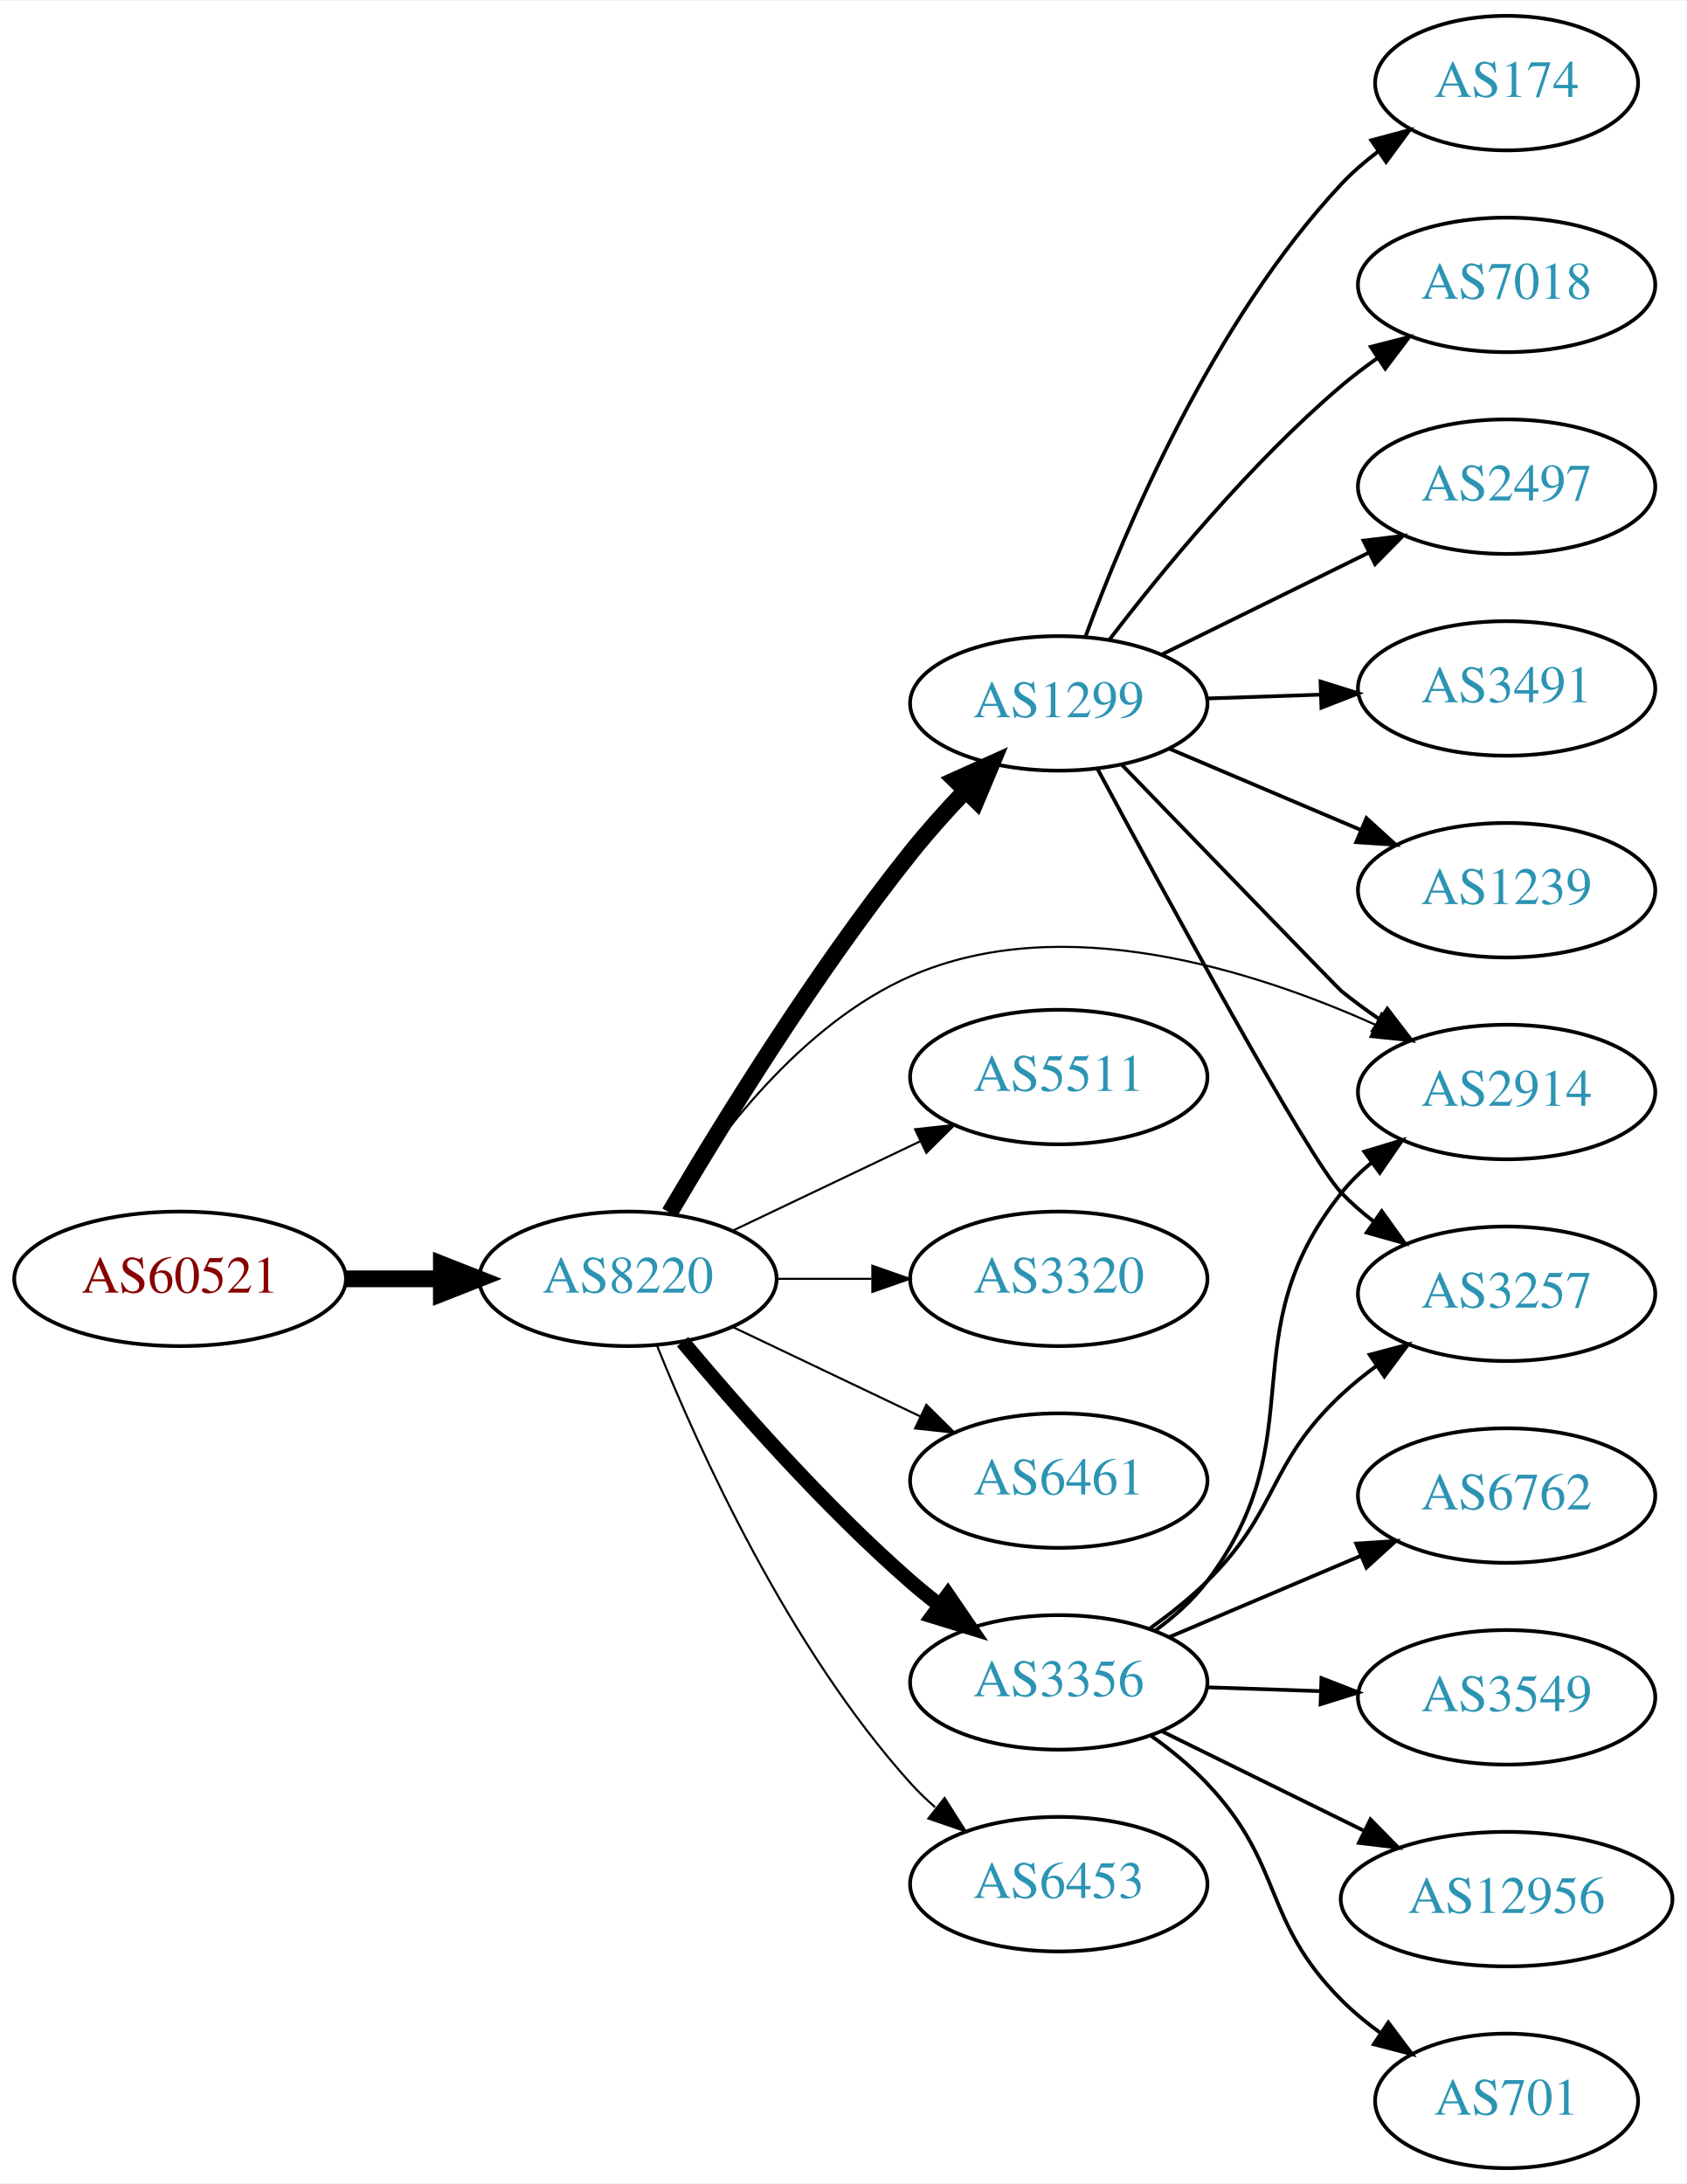
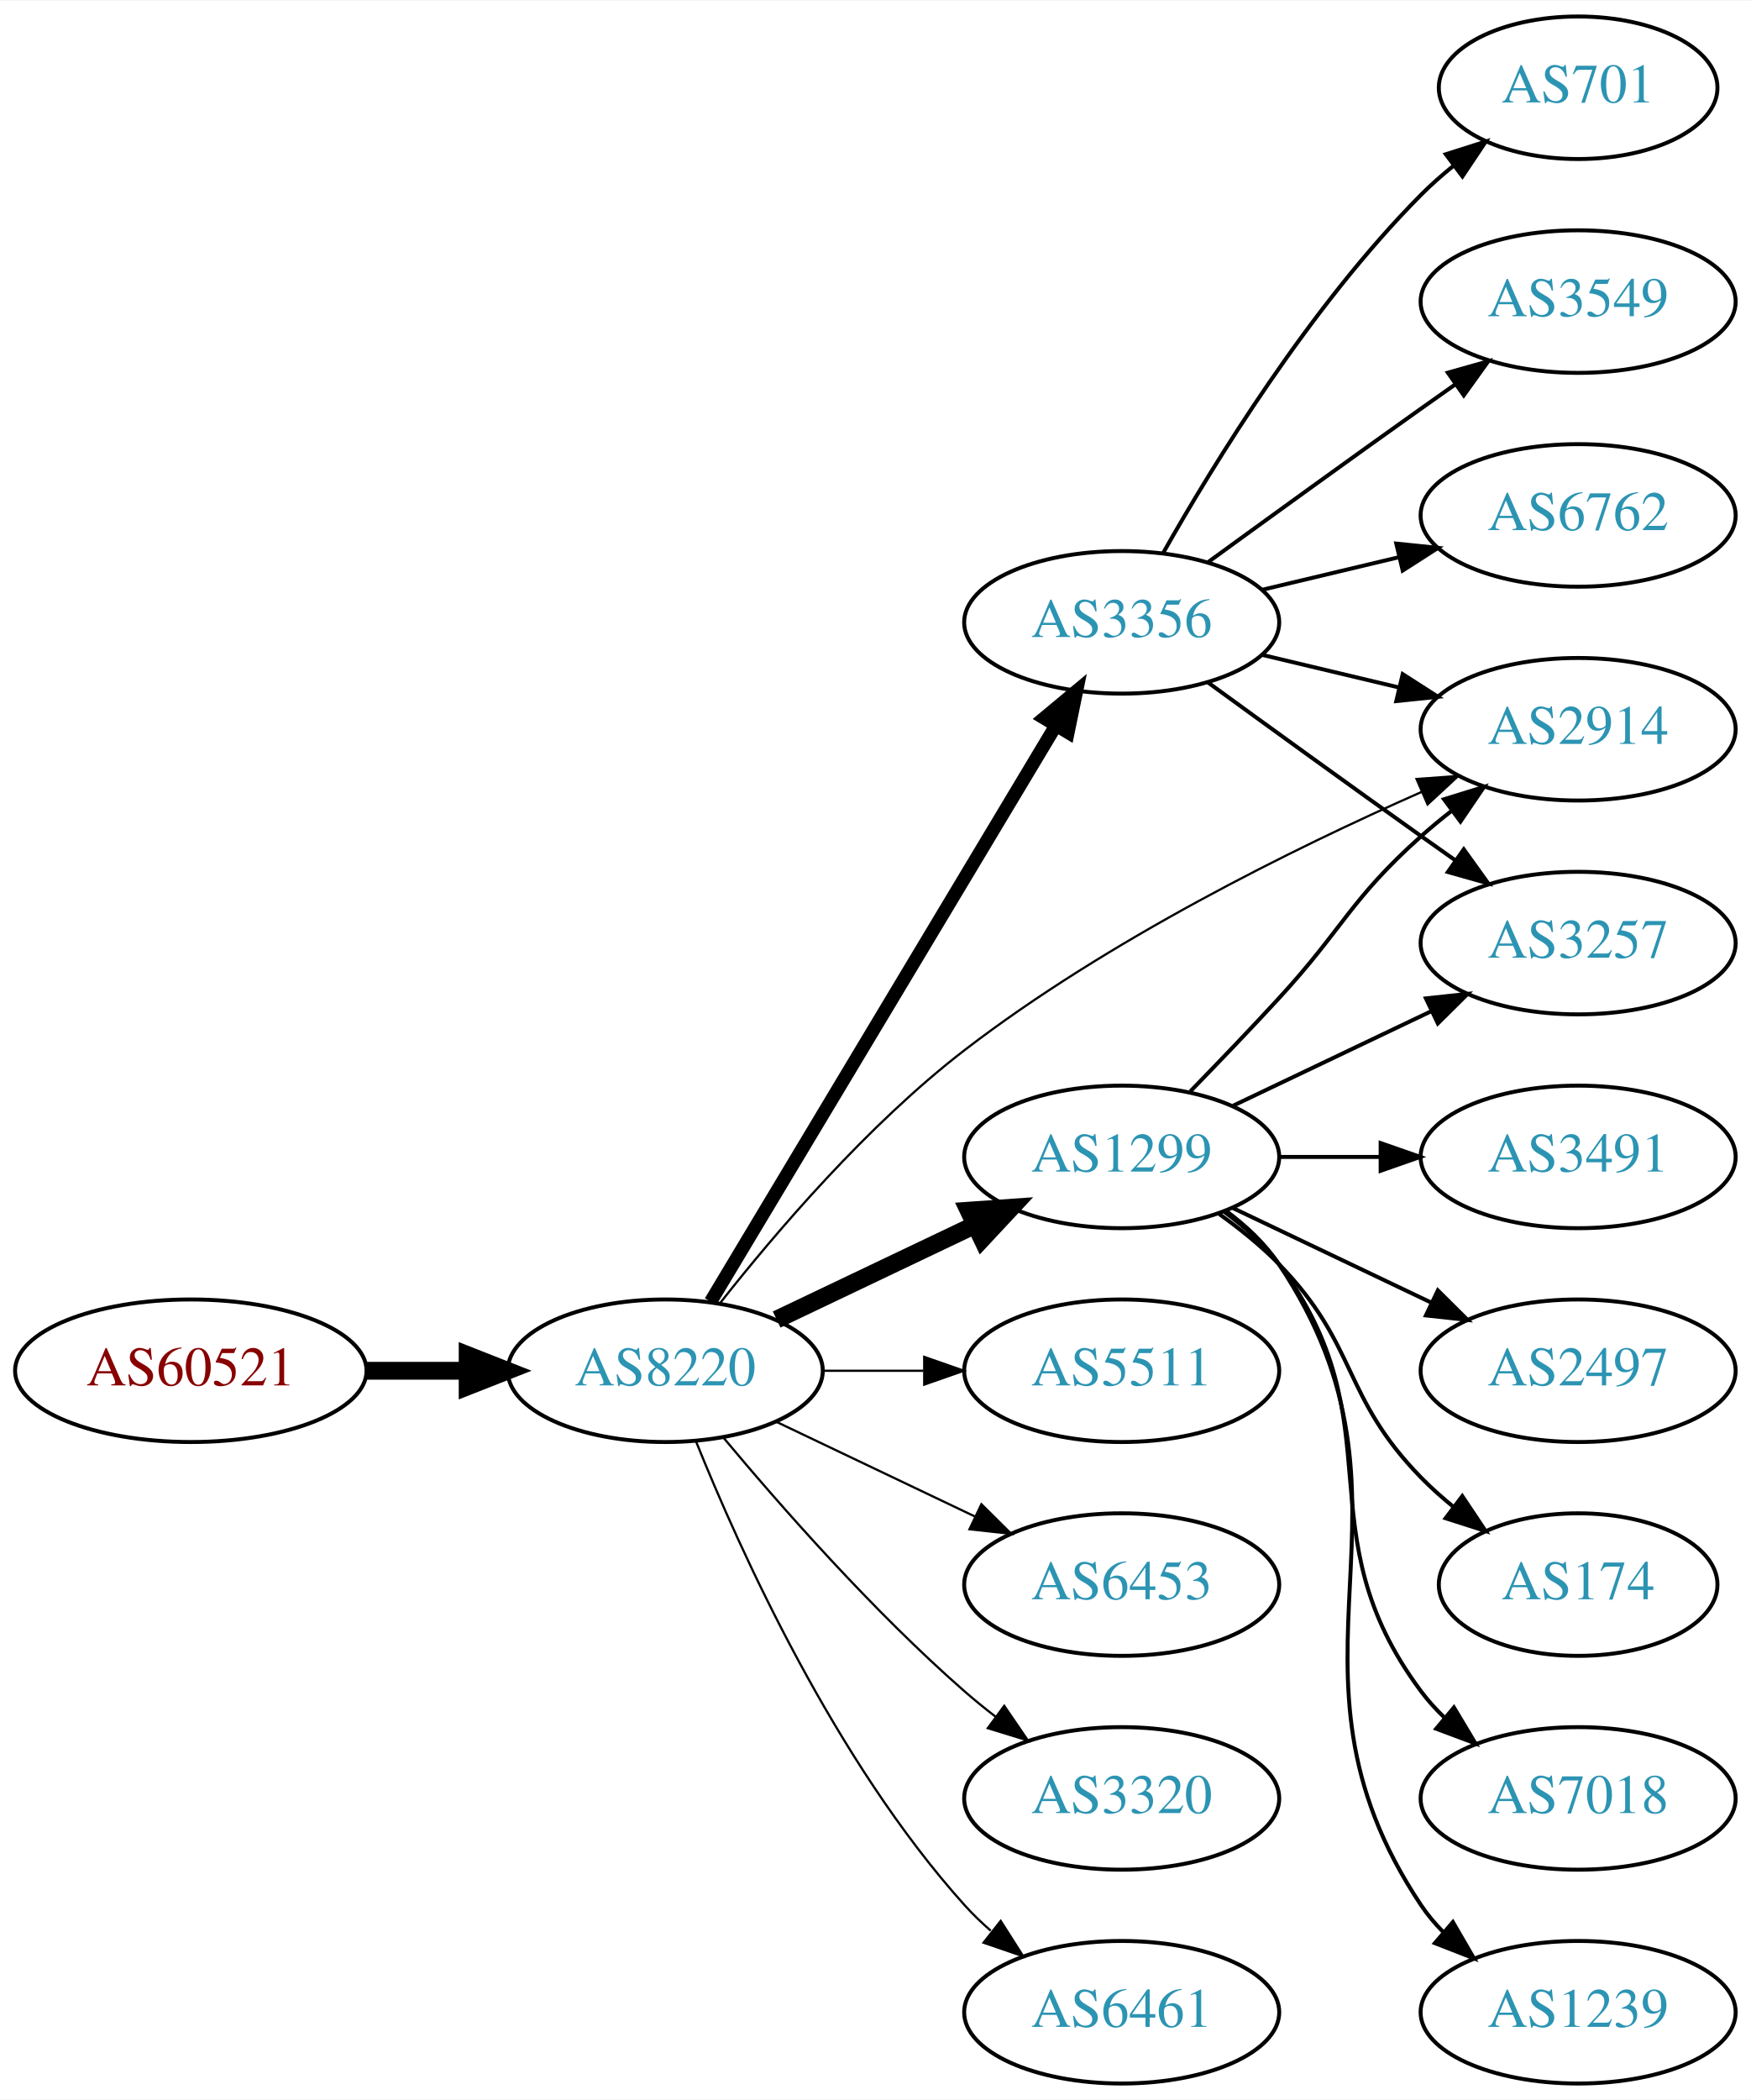
- <svg xmlns="http://www.w3.org/2000/svg" xmlns:xlink="http://www.w3.org/1999/xlink" width="451pt" height="584pt" viewBox="0.00 0.00 451.37 584.00">
-   <g id="graph0" class="graph" transform="scale(1 1) rotate(0) translate(4 580)">
-     <polygon fill="white" stroke="none" points="-4,4 -4,-580 447.37,-580 447.37,4 -4,4" />
+ <svg xmlns="http://www.w3.org/2000/svg" xmlns:xlink="http://www.w3.org/1999/xlink" width="442pt" height="530pt" viewBox="0.00 0.00 442.27 530.00">
+   <g id="graph0" class="graph" transform="scale(1 1) rotate(0) translate(4 526)">
+     <polygon fill="white" stroke="none" points="-4,4 -4,-526 438.271,-526 438.271,4 -4,4" />
    <g id="node1" class="node">
      <g id="a_node1">
        <a xlink:href="/asn/60521" xlink:title="AS60521 ~ Superfund Asset Management GmbH [AT]">
-           <ellipse fill="#ffffff" stroke="black" cx="44.196" cy="-238" rx="44.393" ry="18" />
-           <text text-anchor="middle" x="44.196" y="-234.3" font-family="Times,serif" font-size="14.00" fill="#880000">AS60521</text>
+           <ellipse fill="#ffffff" stroke="black" cx="44.196" cy="-180" rx="44.393" ry="18" />
+           <text text-anchor="middle" x="44.196" y="-176.3" font-family="Times,serif" font-size="14.00" fill="#880000">AS60521</text>
        </a>
      </g>
    </g>
    <g id="node2" class="node">
      <g id="a_node2">
        <a xlink:href="/asn/8220" xlink:title="AS8220 ~ COLT [GB]">
-           <ellipse fill="#ffffff" stroke="black" cx="164.039" cy="-238" rx="39.794" ry="18" />
-           <text text-anchor="middle" x="164.039" y="-234.3" font-family="Times,serif" font-size="14.00" fill="#2c94b3">AS8220</text>
+           <ellipse fill="#ffffff" stroke="black" cx="164.039" cy="-180" rx="39.794" ry="18" />
+           <text text-anchor="middle" x="164.039" y="-176.3" font-family="Times,serif" font-size="14.00" fill="#2c94b3">AS8220</text>
        </a>
      </g>
    </g>
    <g id="edge1" class="edge">
-       <path fill="none" stroke="black" stroke-width="4.5" d="M88.407,-238C96.72,-238 105.482,-238 113.965,-238" />
-       <polygon fill="black" stroke="black" stroke-width="4.5" points="114.123,-241.938 124.123,-238 114.123,-234.063 114.123,-241.938" />
+       <path fill="none" stroke="black" stroke-width="4.5" d="M88.407,-180C96.72,-180 105.482,-180 113.965,-180" />
+       <polygon fill="black" stroke="black" stroke-width="4.5" points="114.123,-183.938 124.123,-180 114.123,-176.063 114.123,-183.938" />
    </g>
    <g id="node3" class="node">
      <g id="a_node3">
        <a xlink:href="/asn/1299" xlink:title="AS1299 ~ Telia Carrier [EU]">
-           <ellipse fill="#ffffff" stroke="black" cx="279.332" cy="-392" rx="39.794" ry="18" />
-           <text text-anchor="middle" x="279.332" y="-388.3" font-family="Times,serif" font-size="14.00" fill="#2c94b3">AS1299</text>
+           <ellipse fill="#ffffff" stroke="black" cx="279.332" cy="-234" rx="39.794" ry="18" />
+           <text text-anchor="middle" x="279.332" y="-230.3" font-family="Times,serif" font-size="14.00" fill="#2c94b3">AS1299</text>
        </a>
      </g>
    </g>
    <g id="edge2" class="edge">
-       <path fill="none" stroke="black" stroke-width="4.5" d="M175.201,-255.696C188.743,-278.73 213.996,-319.837 239.685,-352 244.139,-357.576 249.242,-363.267 254.249,-368.54" />
-       <polygon fill="black" stroke="black" stroke-width="4.5" points="251.628,-371.493 261.428,-375.907 257.268,-365.997 251.628,-371.493" />
+       <path fill="none" stroke="black" stroke-width="4.5" d="M192.175,-192.934C207.169,-200.081 225.99,-209.052 242.213,-216.785" />
+       <polygon fill="black" stroke="black" stroke-width="4.5" points="240.695,-220.423 251.417,-221.171 244.084,-213.314 240.695,-220.423" />
    </g>
    <g id="node4" class="node">
      <g id="a_node4">
        <a xlink:href="/asn/3356" xlink:title="AS3356 ~ Level 3 Parent, LLC [US]">
-           <ellipse fill="#ffffff" stroke="black" cx="279.332" cy="-130" rx="39.794" ry="18" />
-           <text text-anchor="middle" x="279.332" y="-126.3" font-family="Times,serif" font-size="14.00" fill="#2c94b3">AS3356</text>
+           <ellipse fill="#ffffff" stroke="black" cx="279.332" cy="-369" rx="39.794" ry="18" />
+           <text text-anchor="middle" x="279.332" y="-365.3" font-family="Times,serif" font-size="14.00" fill="#2c94b3">AS3356</text>
        </a>
      </g>
    </g>
    <g id="edge3" class="edge">
-       <path fill="none" stroke="black" stroke-width="3.938" d="M178.669,-221.183C192.951,-204.071 216.498,-177.255 239.685,-157 242.151,-154.846 244.789,-152.706 247.487,-150.628" />
-       <polygon fill="black" stroke="black" stroke-width="3.938" points="249.66,-153.375 255.641,-144.63 245.512,-147.736 249.66,-153.375" />
+       <path fill="none" stroke="black" stroke-width="3.375" d="M175.494,-197.442C195.475,-230.775 239.18,-303.686 262.666,-342.866" />
+       <polygon fill="black" stroke="black" stroke-width="3.375" points="259.758,-344.823 267.902,-351.6 265.762,-341.224 259.758,-344.823" />
    </g>
    <g id="node5" class="node">
      <g id="a_node5">
        <a xlink:href="/asn/5511" xlink:title="AS5511 ~ Orange S.A. [FR]">
-           <ellipse fill="#ffffff" stroke="black" cx="279.332" cy="-292" rx="39.794" ry="18" />
-           <text text-anchor="middle" x="279.332" y="-288.3" font-family="Times,serif" font-size="14.00" fill="#2c94b3">AS5511</text>
+           <ellipse fill="#ffffff" stroke="black" cx="279.332" cy="-180" rx="39.794" ry="18" />
+           <text text-anchor="middle" x="279.332" y="-176.3" font-family="Times,serif" font-size="14.00" fill="#2c94b3">AS5511</text>
        </a>
      </g>
    </g>
    <g id="edge4" class="edge">
-       <path fill="none" stroke="black" stroke-width="0.562" d="M192.175,-250.934C207.169,-258.081 225.99,-267.052 242.213,-274.785" />
-       <polygon fill="black" stroke="black" stroke-width="0.562" points="240.884,-278.028 251.417,-279.171 243.895,-271.709 240.884,-278.028" />
+       <path fill="none" stroke="black" stroke-width="0.562" d="M203.711,-180C211.914,-180 220.678,-180 229.21,-180" />
+       <polygon fill="black" stroke="black" stroke-width="0.562" points="229.449,-183.5 239.449,-180 229.449,-176.5 229.449,-183.5" />
    </g>
    <g id="node6" class="node">
      <g id="a_node6">
-         <a xlink:href="/asn/3320" xlink:title="AS3320 ~ DTAG [DE]">
-           <ellipse fill="#ffffff" stroke="black" cx="279.332" cy="-238" rx="39.794" ry="18" />
-           <text text-anchor="middle" x="279.332" y="-234.3" font-family="Times,serif" font-size="14.00" fill="#2c94b3">AS3320</text>
+         <a xlink:href="/asn/6453" xlink:title="AS6453 ~ TATA COMMUNICATIONS (AMERICA) INC [US]">
+           <ellipse fill="#ffffff" stroke="black" cx="279.332" cy="-126" rx="39.794" ry="18" />
+           <text text-anchor="middle" x="279.332" y="-122.3" font-family="Times,serif" font-size="14.00" fill="#2c94b3">AS6453</text>
        </a>
      </g>
    </g>
    <g id="edge5" class="edge">
-       <path fill="none" stroke="black" stroke-width="0.562" d="M203.711,-238C211.914,-238 220.678,-238 229.21,-238" />
-       <polygon fill="black" stroke="black" stroke-width="0.562" points="229.449,-241.5 239.449,-238 229.449,-234.5 229.449,-241.5" />
+       <path fill="none" stroke="black" stroke-width="0.562" d="M192.175,-167.066C207.169,-159.919 225.99,-150.948 242.213,-143.215" />
+       <polygon fill="black" stroke="black" stroke-width="0.562" points="243.895,-146.291 251.417,-138.829 240.884,-139.972 243.895,-146.291" />
    </g>
    <g id="node7" class="node">
      <g id="a_node7">
-         <a xlink:href="/asn/6461" xlink:title="AS6461 ~ Zayo Bandwidth [US]">
-           <ellipse fill="#ffffff" stroke="black" cx="279.332" cy="-184" rx="39.794" ry="18" />
-           <text text-anchor="middle" x="279.332" y="-180.3" font-family="Times,serif" font-size="14.00" fill="#2c94b3">AS6461</text>
+         <a xlink:href="/asn/2914" xlink:title="AS2914 ~ NTT America, Inc. [US]">
+           <ellipse fill="#ffffff" stroke="black" cx="394.625" cy="-342" rx="39.794" ry="18" />
+           <text text-anchor="middle" x="394.625" y="-338.3" font-family="Times,serif" font-size="14.00" fill="#2c94b3">AS2914</text>
        </a>
      </g>
    </g>
    <g id="edge6" class="edge">
-       <path fill="none" stroke="black" stroke-width="0.562" d="M192.175,-225.066C207.169,-217.919 225.99,-208.948 242.213,-201.215" />
-       <polygon fill="black" stroke="black" stroke-width="0.562" points="243.895,-204.291 251.417,-196.829 240.884,-197.972 243.895,-204.291" />
+       <path fill="none" stroke="black" stroke-width="0.562" d="M177.905,-197.107C191.754,-214.699 215.122,-242.121 239.685,-261 275.753,-288.721 322.672,-311.863 355.186,-326.218" />
+       <polygon fill="black" stroke="black" stroke-width="0.562" points="353.803,-329.433 364.369,-330.208 356.592,-323.012 353.803,-329.433" />
    </g>
    <g id="node8" class="node">
      <g id="a_node8">
-         <a xlink:href="/asn/2914" xlink:title="AS2914 ~ NTT America, Inc. [US]">
-           <ellipse fill="#ffffff" stroke="black" cx="399.174" cy="-288" rx="39.794" ry="18" />
-           <text text-anchor="middle" x="399.174" y="-284.3" font-family="Times,serif" font-size="14.00" fill="#2c94b3">AS2914</text>
+         <a xlink:href="/asn/3320" xlink:title="AS3320 ~ DTAG [DE]">
+           <ellipse fill="#ffffff" stroke="black" cx="279.332" cy="-72" rx="39.794" ry="18" />
+           <text text-anchor="middle" x="279.332" y="-68.3" font-family="Times,serif" font-size="14.00" fill="#2c94b3">AS3320</text>
        </a>
      </g>
    </g>
    <g id="edge7" class="edge">
-       <path fill="none" stroke="black" stroke-width="0.562" d="M175.005,-255.562C187.308,-275.249 210.26,-306.103 239.685,-319 280.235,-336.774 331.063,-320.825 364.061,-305.994" />
-       <polygon fill="black" stroke="black" stroke-width="0.562" points="365.717,-309.083 373.284,-301.668 362.744,-302.745 365.717,-309.083" />
+       <path fill="none" stroke="black" stroke-width="0.562" d="M178.669,-163.183C192.951,-146.071 216.498,-119.255 239.685,-99 242.151,-96.846 244.789,-94.706 247.487,-92.628" />
+       <polygon fill="black" stroke="black" stroke-width="0.562" points="249.66,-95.375 255.641,-86.63 245.512,-89.736 249.66,-95.375" />
    </g>
    <g id="node9" class="node">
      <g id="a_node9">
-         <a xlink:href="/asn/6453" xlink:title="AS6453 ~ TATA COMMUNICATIONS (AMERICA) INC [US]">
-           <ellipse fill="#ffffff" stroke="black" cx="279.332" cy="-76" rx="39.794" ry="18" />
-           <text text-anchor="middle" x="279.332" y="-72.3" font-family="Times,serif" font-size="14.00" fill="#2c94b3">AS6453</text>
+         <a xlink:href="/asn/6461" xlink:title="AS6461 ~ Zayo Bandwidth [US]">
+           <ellipse fill="#ffffff" stroke="black" cx="279.332" cy="-18" rx="39.794" ry="18" />
+           <text text-anchor="middle" x="279.332" y="-14.3" font-family="Times,serif" font-size="14.00" fill="#2c94b3">AS6461</text>
        </a>
      </g>
    </g>
    <g id="edge8" class="edge">
-       <path fill="none" stroke="black" stroke-width="0.562" d="M171.786,-220.213C182.837,-192.757 206.891,-139.422 239.685,-103 241.688,-100.776 243.906,-98.637 246.239,-96.603" />
-       <polygon fill="black" stroke="black" stroke-width="0.562" points="248.769,-99.065 254.458,-90.127 244.437,-93.567 248.769,-99.065" />
-     </g>
-     <g id="edge14" class="edge">
-       <path fill="none" stroke="black" d="M296.309,-375.47C317.996,-353.04 354.168,-315.655 354.978,-315 358.228,-312.373 361.75,-309.796 365.332,-307.34" />
-       <polygon fill="black" stroke="black" points="367.251,-310.267 373.702,-301.863 363.418,-304.41 367.251,-310.267" />
+       <path fill="none" stroke="black" stroke-width="0.562" d="M171.786,-162.213C182.837,-134.757 206.891,-81.422 239.685,-45 241.688,-42.776 243.906,-40.637 246.239,-38.603" />
+       <polygon fill="black" stroke="black" stroke-width="0.562" points="248.769,-41.065 254.458,-32.127 244.437,-35.567 248.769,-41.065" />
+     </g>
+     <g id="edge15" class="edge">
+       <path fill="none" stroke="black" d="M296.682,-250.568C303.634,-257.704 311.782,-266.188 318.978,-274 335.408,-291.836 336.908,-298.828 354.978,-315 357.418,-317.183 360.038,-319.344 362.724,-321.435" />
+       <polygon fill="black" stroke="black" points="360.739,-324.32 370.86,-327.454 364.903,-318.693 360.739,-324.32" />
    </g>
    <g id="node10" class="node">
      <g id="a_node10">
-         <a xlink:href="/asn/3257" xlink:title="AS3257 ~ GTT [DE]">
-           <ellipse fill="#ffffff" stroke="black" cx="399.174" cy="-234" rx="39.794" ry="18" />
-           <text text-anchor="middle" x="399.174" y="-230.3" font-family="Times,serif" font-size="14.00" fill="#2c94b3">AS3257</text>
+         <a xlink:href="/asn/3491" xlink:title="AS3491 ~ PCCW Global, Inc. [US]">
+           <ellipse fill="#ffffff" stroke="black" cx="394.625" cy="-234" rx="39.794" ry="18" />
+           <text text-anchor="middle" x="394.625" y="-230.3" font-family="Times,serif" font-size="14.00" fill="#2c94b3">AS3491</text>
        </a>
      </g>
    </g>
    <g id="edge9" class="edge">
-       <path fill="none" stroke="black" d="M289.66,-374.541C307.653,-341.03 346.163,-270.181 354.978,-261 357.581,-258.289 360.511,-255.734 363.586,-253.357" />
-       <polygon fill="black" stroke="black" points="365.763,-256.106 371.945,-247.501 361.746,-250.373 365.763,-256.106" />
+       <path fill="none" stroke="black" d="M319.004,-234C327.207,-234 335.971,-234 344.503,-234" />
+       <polygon fill="black" stroke="black" points="344.742,-237.5 354.742,-234 344.742,-230.5 344.742,-237.5" />
    </g>
    <g id="node11" class="node">
      <g id="a_node11">
-         <a xlink:href="/asn/3491" xlink:title="AS3491 ~ PCCW Global, Inc. [US]">
-           <ellipse fill="#ffffff" stroke="black" cx="399.174" cy="-396" rx="39.794" ry="18" />
-           <text text-anchor="middle" x="399.174" y="-392.3" font-family="Times,serif" font-size="14.00" fill="#2c94b3">AS3491</text>
+         <a xlink:href="/asn/2497" xlink:title="AS2497 ~ Internet Initiative Japan Inc. [JP]">
+           <ellipse fill="#ffffff" stroke="black" cx="394.625" cy="-180" rx="39.794" ry="18" />
+           <text text-anchor="middle" x="394.625" y="-176.3" font-family="Times,serif" font-size="14.00" fill="#2c94b3">AS2497</text>
        </a>
      </g>
    </g>
    <g id="edge10" class="edge">
-       <path fill="none" stroke="black" d="M318.918,-393.31C328.684,-393.641 339.301,-394.002 349.495,-394.348" />
-       <polygon fill="black" stroke="black" points="349.388,-397.846 359.501,-394.687 349.626,-390.85 349.388,-397.846" />
+       <path fill="none" stroke="black" d="M307.468,-221.066C322.462,-213.919 341.283,-204.948 357.506,-197.215" />
+       <polygon fill="black" stroke="black" points="359.188,-200.291 366.71,-192.829 356.177,-193.972 359.188,-200.291" />
    </g>
    <g id="node12" class="node">
      <g id="a_node12">
-         <a xlink:href="/asn/1239" xlink:title="AS1239 ~ Sprint [US]">
-           <ellipse fill="#ffffff" stroke="black" cx="399.174" cy="-342" rx="39.794" ry="18" />
-           <text text-anchor="middle" x="399.174" y="-338.3" font-family="Times,serif" font-size="14.00" fill="#2c94b3">AS1239</text>
+         <a xlink:href="/asn/174" xlink:title="AS174 ~ Cogent Communications [US]">
+           <ellipse fill="#ffffff" stroke="black" cx="394.625" cy="-126" rx="35.194" ry="18" />
+           <text text-anchor="middle" x="394.625" y="-122.3" font-family="Times,serif" font-size="14.00" fill="#2c94b3">AS174</text>
        </a>
      </g>
    </g>
    <g id="edge11" class="edge">
-       <path fill="none" stroke="black" d="M308.858,-379.896C324.232,-373.373 343.408,-365.237 360.047,-358.177" />
-       <polygon fill="black" stroke="black" points="361.663,-361.293 369.502,-354.165 358.929,-354.849 361.663,-361.293" />
+       <path fill="none" stroke="black" d="M303.926,-219.611C309.182,-215.852 314.513,-211.563 318.978,-207 339.151,-186.383 334.806,-173.617 354.978,-153 357.457,-150.466 360.204,-148.017 363.056,-145.696" />
+       <polygon fill="black" stroke="black" points="365.359,-148.343 371.242,-139.532 361.148,-142.752 365.359,-148.343" />
    </g>
    <g id="node13" class="node">
      <g id="a_node13">
-         <a xlink:href="/asn/174" xlink:title="AS174 ~ Cogent Communications [US]">
-           <ellipse fill="#ffffff" stroke="black" cx="399.174" cy="-558" rx="35.194" ry="18" />
-           <text text-anchor="middle" x="399.174" y="-554.3" font-family="Times,serif" font-size="14.00" fill="#2c94b3">AS174</text>
+         <a xlink:href="/asn/7018" xlink:title="AS7018 ~ AT&amp;T Services, Inc. [US]">
+           <ellipse fill="#ffffff" stroke="black" cx="394.625" cy="-72" rx="39.794" ry="18" />
+           <text text-anchor="middle" x="394.625" y="-68.3" font-family="Times,serif" font-size="14.00" fill="#2c94b3">AS7018</text>
        </a>
      </g>
    </g>
    <g id="edge12" class="edge">
-       <path fill="none" stroke="black" d="M286.55,-410.07C297.039,-438.497 320.531,-494.208 354.978,-531 357.902,-534.123 361.263,-537.03 364.792,-539.691" />
-       <polygon fill="black" stroke="black" points="362.973,-542.687 373.204,-545.439 366.923,-536.907 362.973,-542.687" />
+       <path fill="none" stroke="black" d="M305.262,-220.118C310.338,-216.389 315.256,-211.984 318.978,-207 349.249,-166.458 324.707,-139.542 354.978,-99 356.723,-96.664 358.73,-94.455 360.893,-92.383" />
+       <polygon fill="black" stroke="black" points="363.253,-94.973 368.694,-85.882 358.771,-89.595 363.253,-94.973" />
    </g>
    <g id="node14" class="node">
      <g id="a_node14">
-         <a xlink:href="/asn/7018" xlink:title="AS7018 ~ AT&amp;T Services, Inc. [US]">
-           <ellipse fill="#ffffff" stroke="black" cx="399.174" cy="-504" rx="39.794" ry="18" />
-           <text text-anchor="middle" x="399.174" y="-500.3" font-family="Times,serif" font-size="14.00" fill="#2c94b3">AS7018</text>
+         <a xlink:href="/asn/1239" xlink:title="AS1239 ~ Sprint [US]">
+           <ellipse fill="#ffffff" stroke="black" cx="394.625" cy="-18" rx="39.794" ry="18" />
+           <text text-anchor="middle" x="394.625" y="-14.3" font-family="Times,serif" font-size="14.00" fill="#2c94b3">AS1239</text>
        </a>
      </g>
    </g>
    <g id="edge13" class="edge">
-       <path fill="none" stroke="black" d="M292.815,-408.962C306.703,-427.124 330.435,-456.142 354.978,-477 358,-479.568 361.289,-482.065 364.658,-484.437" />
-       <polygon fill="black" stroke="black" points="362.828,-487.423 373.093,-490.044 366.703,-481.594 362.828,-487.423" />
+       <path fill="none" stroke="black" d="M305.651,-220.393C310.707,-216.649 315.518,-212.169 318.978,-207 360.003,-145.706 313.954,-106.294 354.978,-45 356.6,-42.577 358.519,-40.305 360.621,-38.19" />
+       <polygon fill="black" stroke="black" points="362.988,-40.771 368.306,-31.607 358.434,-35.454 362.988,-40.771" />
    </g>
    <g id="node15" class="node">
      <g id="a_node15">
-         <a xlink:href="/asn/2497" xlink:title="AS2497 ~ Internet Initiative Japan Inc. [JP]">
-           <ellipse fill="#ffffff" stroke="black" cx="399.174" cy="-450" rx="39.794" ry="18" />
-           <text text-anchor="middle" x="399.174" y="-446.3" font-family="Times,serif" font-size="14.00" fill="#2c94b3">AS2497</text>
-         </a>
-       </g>
-     </g>
-     <g id="edge15" class="edge">
-       <path fill="none" stroke="black" d="M306.778,-405.016C323.189,-413.094 344.489,-423.577 362.397,-432.391" />
-       <polygon fill="black" stroke="black" points="360.891,-435.551 371.409,-436.826 363.982,-429.27 360.891,-435.551" />
+         <a xlink:href="/asn/3257" xlink:title="AS3257 ~ GTT [DE]">
+           <ellipse fill="#ffffff" stroke="black" cx="394.625" cy="-288" rx="39.794" ry="18" />
+           <text text-anchor="middle" x="394.625" y="-284.3" font-family="Times,serif" font-size="14.00" fill="#2c94b3">AS3257</text>
+         </a>
+       </g>
+     </g>
+     <g id="edge14" class="edge">
+       <path fill="none" stroke="black" d="M307.468,-246.934C322.462,-254.081 341.283,-263.052 357.506,-270.785" />
+       <polygon fill="black" stroke="black" points="356.177,-274.028 366.71,-275.171 359.188,-267.709 356.177,-274.028" />
    </g>
    <g id="edge19" class="edge">
-       <path fill="none" stroke="black" d="M305.22,-143.913C310.298,-147.641 315.228,-152.037 318.978,-157 348.467,-196.024 324.5,-222.743 354.978,-261 357.32,-263.94 360.075,-266.648 363.041,-269.119" />
-       <polygon fill="black" stroke="black" points="361.107,-272.041 371.248,-275.109 365.233,-266.386 361.107,-272.041" />
-     </g>
-     <g id="edge20" class="edge">
-       <path fill="none" stroke="black" d="M303.807,-144.507C309.068,-148.261 314.432,-152.518 318.978,-157 338.478,-176.225 334.993,-188.281 354.978,-207 357.873,-209.711 361.078,-212.301 364.398,-214.729" />
-       <polygon fill="black" stroke="black" points="362.529,-217.69 372.77,-220.407 366.458,-211.897 362.529,-217.69" />
+       <path fill="none" stroke="black" d="M314.939,-360.752C325.81,-358.162 337.964,-355.265 349.407,-352.538" />
+       <polygon fill="black" stroke="black" points="350.313,-355.92 359.229,-350.197 348.69,-349.111 350.313,-355.92" />
+     </g>
+     <g id="edge16" class="edge">
+       <path fill="none" stroke="black" d="M301.18,-353.778C316.114,-342.909 336.727,-327.975 354.978,-315 357.799,-312.995 360.742,-310.915 363.69,-308.841" />
+       <polygon fill="black" stroke="black" points="365.736,-311.681 371.914,-303.074 361.717,-305.95 365.736,-311.681" />
    </g>
    <g id="node16" class="node">
      <g id="a_node16">
-         <a xlink:href="/asn/701" xlink:title="AS701 ~ UUNET [US]">
-           <ellipse fill="#ffffff" stroke="black" cx="399.174" cy="-18" rx="35.194" ry="18" />
-           <text text-anchor="middle" x="399.174" y="-14.3" font-family="Times,serif" font-size="14.00" fill="#2c94b3">AS701</text>
-         </a>
-       </g>
-     </g>
-     <g id="edge16" class="edge">
-       <path fill="none" stroke="black" d="M304.034,-115.715C309.286,-111.952 314.588,-107.635 318.978,-103 339.841,-80.972 333.558,-66.487 354.978,-45 358.155,-41.813 361.774,-38.827 365.536,-36.087" />
-       <polygon fill="black" stroke="black" points="367.518,-38.973 373.88,-30.501 363.624,-33.156 367.518,-38.973" />
+         <a xlink:href="/asn/3549" xlink:title="AS3549 ~ Level 3 Parent, LLC [US]">
+           <ellipse fill="#ffffff" stroke="black" cx="394.625" cy="-450" rx="39.794" ry="18" />
+           <text text-anchor="middle" x="394.625" y="-446.3" font-family="Times,serif" font-size="14.00" fill="#2c94b3">AS3549</text>
+         </a>
+       </g>
+     </g>
+     <g id="edge17" class="edge">
+       <path fill="none" stroke="black" d="M301.18,-384.222C316.114,-395.091 336.727,-410.025 354.978,-423 357.799,-425.005 360.742,-427.085 363.69,-429.159" />
+       <polygon fill="black" stroke="black" points="361.717,-432.05 371.914,-434.926 365.736,-426.319 361.717,-432.05" />
    </g>
    <g id="node17" class="node">
      <g id="a_node17">
        <a xlink:href="/asn/6762" xlink:title="AS6762 ~ TELECOM ITALIA SPARKLE S.p.A. [IT]">
-           <ellipse fill="#ffffff" stroke="black" cx="399.174" cy="-180" rx="39.794" ry="18" />
-           <text text-anchor="middle" x="399.174" y="-176.3" font-family="Times,serif" font-size="14.00" fill="#2c94b3">AS6762</text>
-         </a>
-       </g>
-     </g>
-     <g id="edge17" class="edge">
-       <path fill="none" stroke="black" d="M308.858,-142.104C324.232,-148.627 343.408,-156.763 360.047,-163.823" />
-       <polygon fill="black" stroke="black" points="358.929,-167.151 369.502,-167.835 361.663,-160.707 358.929,-167.151" />
+           <ellipse fill="#ffffff" stroke="black" cx="394.625" cy="-396" rx="39.794" ry="18" />
+           <text text-anchor="middle" x="394.625" y="-392.3" font-family="Times,serif" font-size="14.00" fill="#2c94b3">AS6762</text>
+         </a>
+       </g>
+     </g>
+     <g id="edge18" class="edge">
+       <path fill="none" stroke="black" d="M314.939,-377.248C325.81,-379.838 337.964,-382.735 349.407,-385.462" />
+       <polygon fill="black" stroke="black" points="348.69,-388.889 359.229,-387.803 350.313,-382.08 348.69,-388.889" />
    </g>
    <g id="node18" class="node">
      <g id="a_node18">
-         <a xlink:href="/asn/3549" xlink:title="AS3549 ~ Level 3 Parent, LLC [US]">
-           <ellipse fill="#ffffff" stroke="black" cx="399.174" cy="-126" rx="39.794" ry="18" />
-           <text text-anchor="middle" x="399.174" y="-122.3" font-family="Times,serif" font-size="14.00" fill="#2c94b3">AS3549</text>
-         </a>
-       </g>
-     </g>
-     <g id="edge18" class="edge">
-       <path fill="none" stroke="black" d="M318.918,-128.69C328.684,-128.359 339.301,-127.998 349.495,-127.652" />
-       <polygon fill="black" stroke="black" points="349.626,-131.15 359.501,-127.313 349.388,-124.154 349.626,-131.15" />
-     </g>
-     <g id="node19" class="node">
-       <g id="a_node19">
-         <a xlink:href="/asn/12956" xlink:title="AS12956 ~ TELXIUS [ES]">
-           <ellipse fill="#ffffff" stroke="black" cx="399.174" cy="-72" rx="44.393" ry="18" />
-           <text text-anchor="middle" x="399.174" y="-68.3" font-family="Times,serif" font-size="14.00" fill="#2c94b3">AS12956</text>
-         </a>
-       </g>
-     </g>
-     <g id="edge21" class="edge">
-       <path fill="none" stroke="black" d="M306.778,-116.984C322.695,-109.149 343.21,-99.052 360.77,-90.41" />
-       <polygon fill="black" stroke="black" points="362.747,-93.338 370.174,-85.781 359.656,-87.057 362.747,-93.338" />
+         <a xlink:href="/asn/701" xlink:title="AS701 ~ UUNET [US]">
+           <ellipse fill="#ffffff" stroke="black" cx="394.625" cy="-504" rx="35.194" ry="18" />
+           <text text-anchor="middle" x="394.625" y="-500.3" font-family="Times,serif" font-size="14.00" fill="#2c94b3">AS701</text>
+         </a>
+       </g>
+     </g>
+     <g id="edge20" class="edge">
+       <path fill="none" stroke="black" d="M289.791,-386.49C302.573,-409.096 327.005,-448.886 354.978,-477 357.478,-479.513 360.239,-481.949 363.1,-484.261" />
+       <polygon fill="black" stroke="black" points="361.198,-487.21 371.297,-490.413 365.401,-481.611 361.198,-487.21" />
    </g>
  </g>
</svg>
